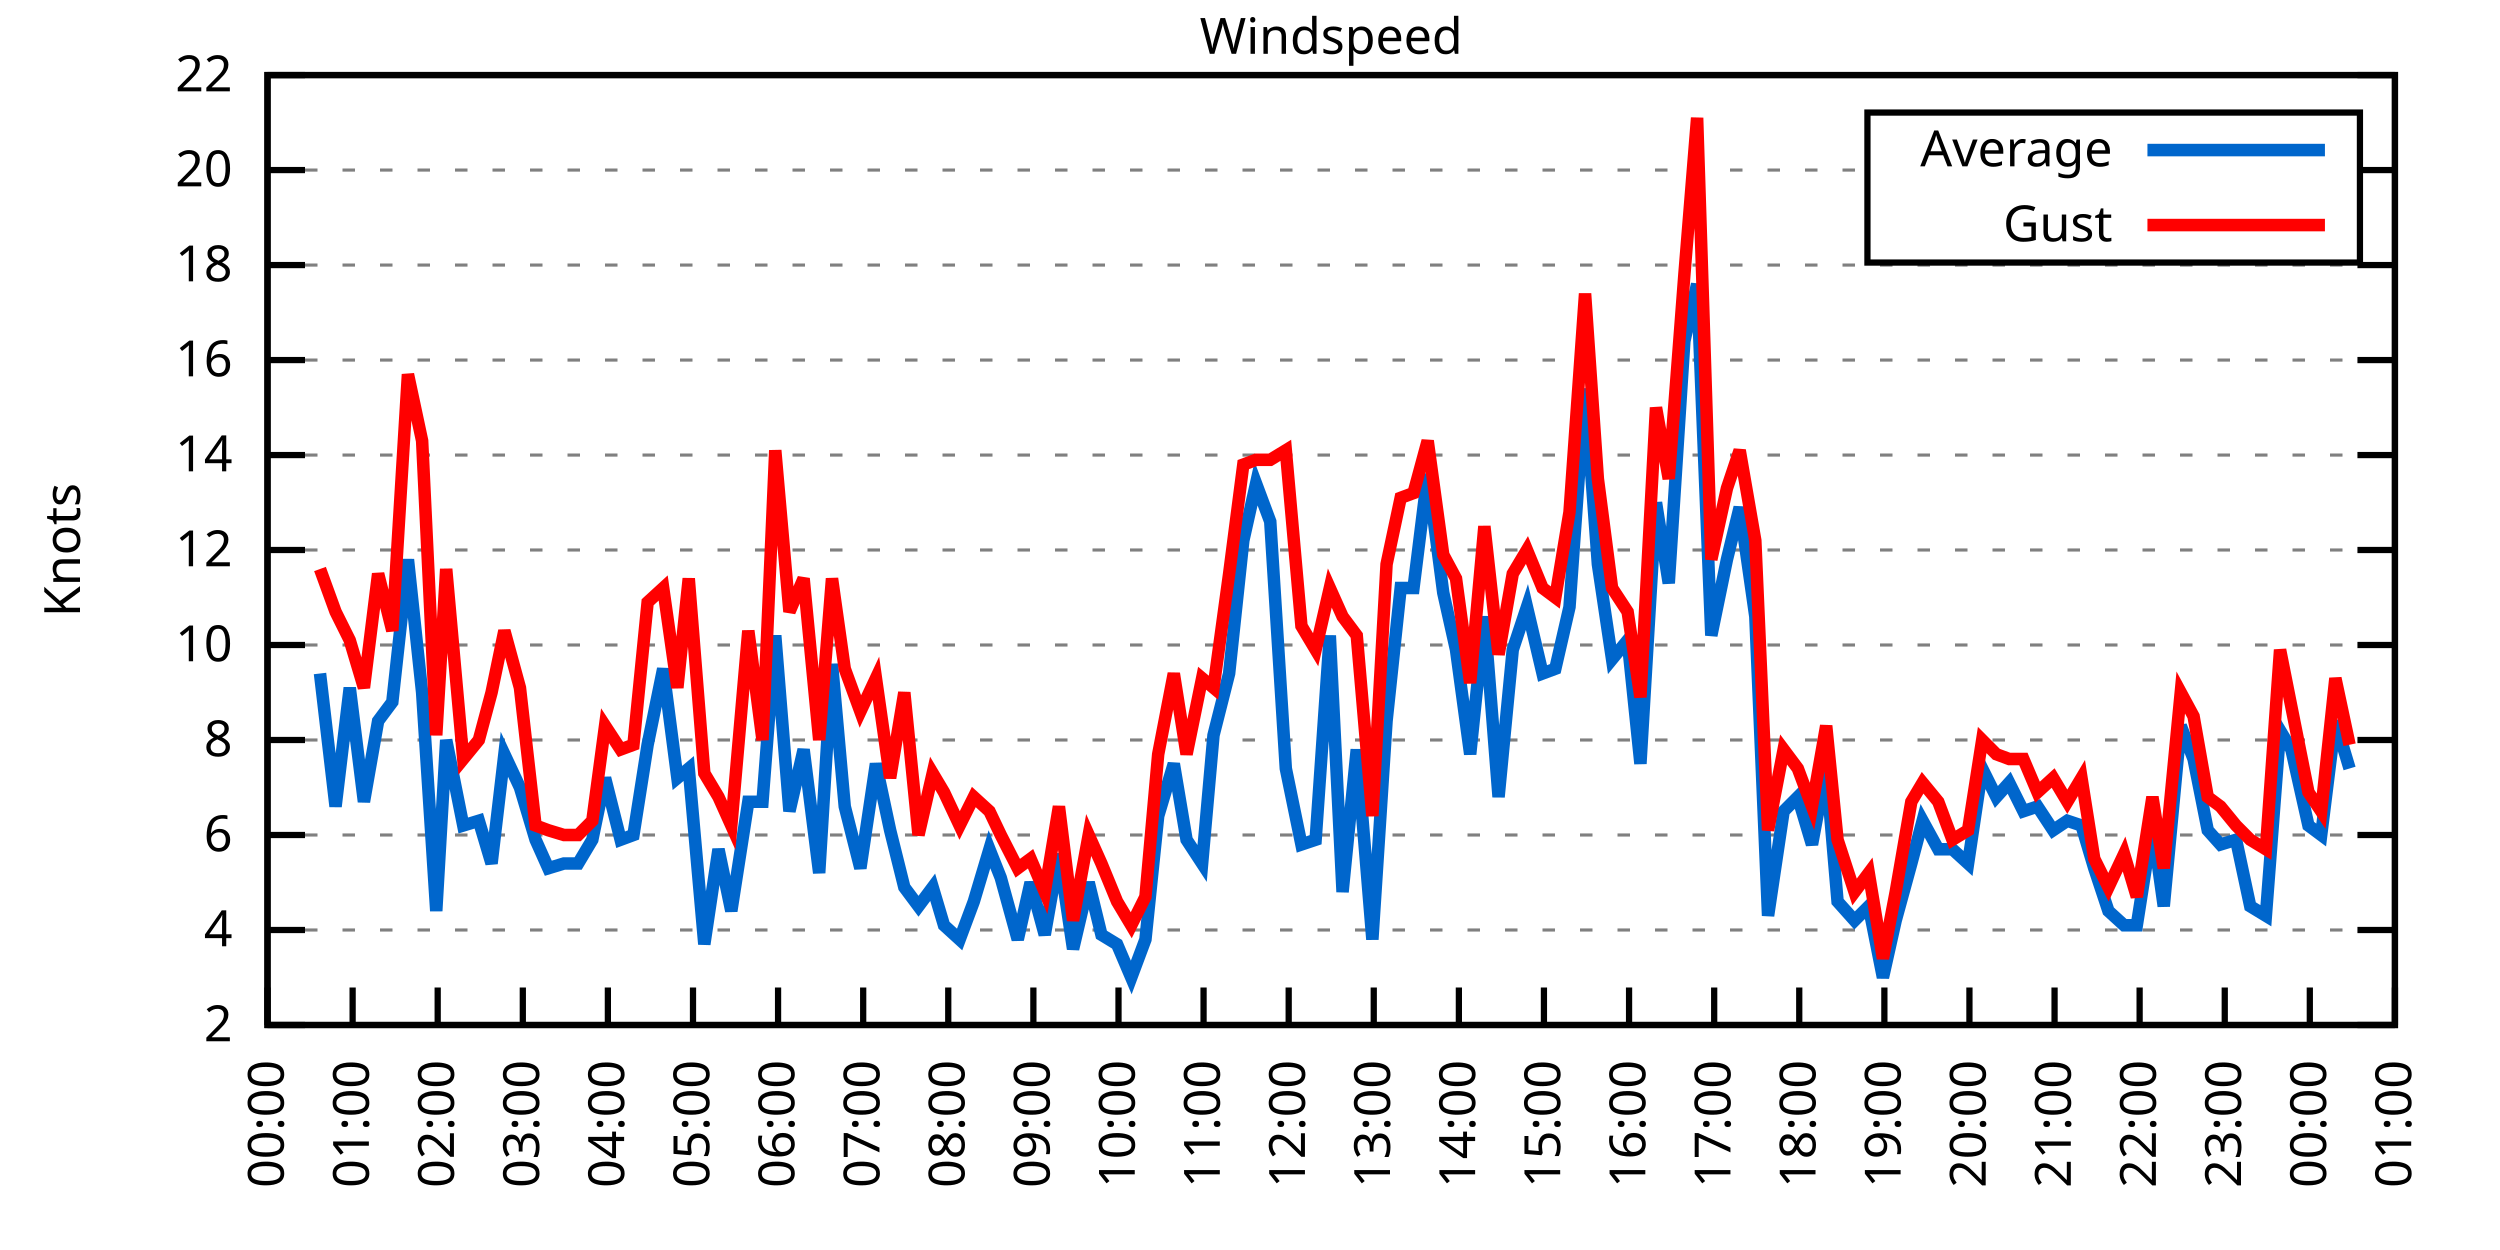
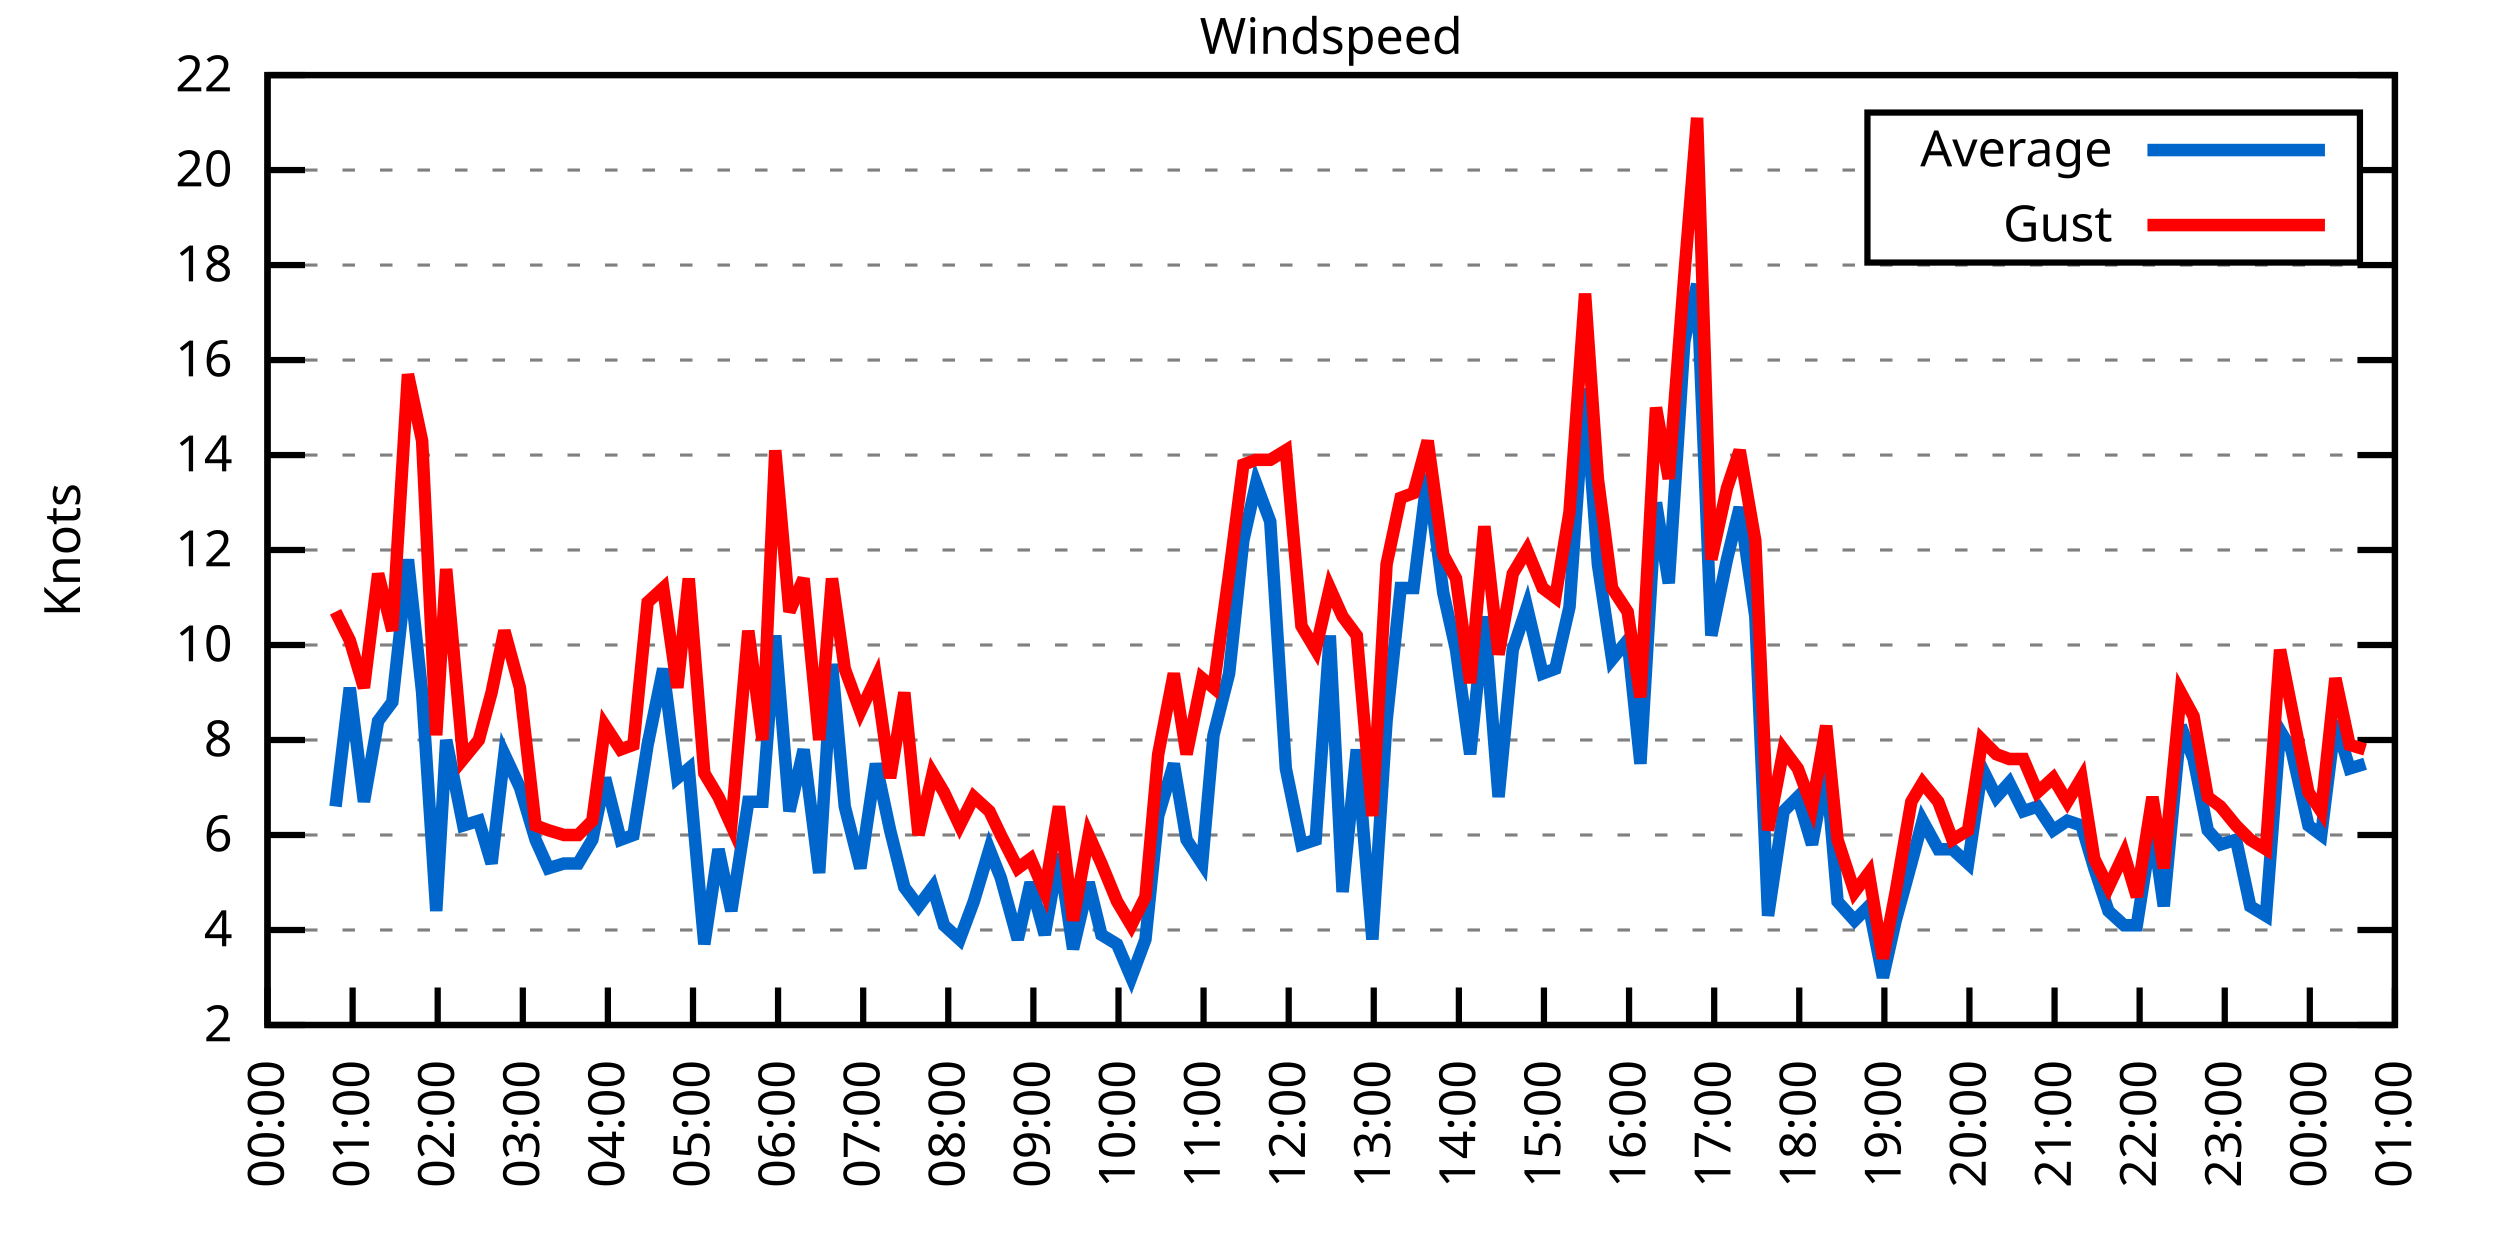
<svg xmlns="http://www.w3.org/2000/svg" xmlns:xlink="http://www.w3.org/1999/xlink" width="400" height="200" viewBox="0 0 400 200">
  <g id="gnuplot_canvas">
    <rect x="0" y="0" width="400" height="200" fill="none" />
    <defs>
      <circle id="gpDot" r="0.5" stroke-width="0.5" stroke="currentColor" />
      <path id="gpPt0" stroke-width="0.333" stroke="currentColor" d="M-1,0 h2 M0,-1 v2" />
      <path id="gpPt1" stroke-width="0.333" stroke="currentColor" d="M-1,-1 L1,1 M1,-1 L-1,1" />
      <path id="gpPt2" stroke-width="0.333" stroke="currentColor" d="M-1,0 L1,0 M0,-1 L0,1 M-1,-1 L1,1 M-1,1 L1,-1" />
      <rect id="gpPt3" stroke-width="0.333" stroke="currentColor" x="-1" y="-1" width="2" height="2" />
      <rect id="gpPt4" stroke-width="0.333" stroke="currentColor" fill="currentColor" x="-1" y="-1" width="2" height="2" />
      <circle id="gpPt5" stroke-width="0.333" stroke="currentColor" cx="0" cy="0" r="1" />
      <use xlink:href="#gpPt5" id="gpPt6" fill="currentColor" stroke="none" />
      <path id="gpPt7" stroke-width="0.333" stroke="currentColor" d="M0,-1.33 L-1.33,0.67 L1.33,0.67 z" />
      <use xlink:href="#gpPt7" id="gpPt8" fill="currentColor" stroke="none" />
      <use xlink:href="#gpPt7" id="gpPt9" stroke="currentColor" transform="rotate(180)" />
      <use xlink:href="#gpPt9" id="gpPt10" fill="currentColor" stroke="none" />
      <use xlink:href="#gpPt3" id="gpPt11" stroke="currentColor" transform="rotate(45)" />
      <use xlink:href="#gpPt11" id="gpPt12" fill="currentColor" stroke="none" />
      <path id="gpPt13" stroke-width="0.333" stroke="currentColor" d="M0,1.330 L1.265,0.411 L0.782,-1.067 L-0.782,-1.076 L-1.265,0.411 z" />
      <use xlink:href="#gpPt13" id="gpPt14" fill="currentColor" stroke="none" />
      <filter id="textbox" filterUnits="objectBoundingBox" x="0" y="0" height="1" width="1">
        <feFlood flood-color="white" flood-opacity="1" result="bgnd" />
        <feComposite in="SourceGraphic" in2="bgnd" operator="atop" />
      </filter>
      <filter id="greybox" filterUnits="objectBoundingBox" x="0" y="0" height="1" width="1">
        <feFlood flood-color="lightgrey" flood-opacity="1" result="grey" />
        <feComposite in="SourceGraphic" in2="grey" operator="atop" />
      </filter>
    </defs>
    <g fill="none" color="white" stroke="currentColor" stroke-width="1.00" stroke-linecap="butt" stroke-linejoin="miter">
</g>
    <g fill="none" color="black" stroke="currentColor" stroke-width="1.00" stroke-linecap="butt" stroke-linejoin="miter">
      <g stroke="none" shape-rendering="crispEdges">
        <polygon fill="rgb(255, 255, 255)" points="42.80,164.00 383.18,164.00 383.18,12.02 42.80,12.02 " />
      </g>
    </g>
    <g fill="none" color="black" stroke="currentColor" stroke-width="1.00" stroke-linecap="butt" stroke-linejoin="miter">
</g>
    <g fill="none" color="black" stroke="black" stroke-width="0.50" stroke-linecap="butt" stroke-linejoin="miter">
</g>
    <g fill="none" color="gray" stroke="currentColor" stroke-width="0.50" stroke-linecap="butt" stroke-linejoin="miter">
      <path stroke="gray" stroke-dasharray="2,4" class="gridline" d="M42.80,164.00 L383.19,164.00  " />
    </g>
    <g fill="none" color="gray" stroke="gray" stroke-width="1.00" stroke-linecap="butt" stroke-linejoin="miter">
</g>
    <g fill="none" color="black" stroke="currentColor" stroke-width="1.00" stroke-linecap="butt" stroke-linejoin="miter">
      <path stroke="black" d="M42.80,164.00 L48.80,164.00 M383.19,164.00 L377.19,164.00  " />
      <g transform="translate(37.20,166.60)" stroke="none" fill="black" font-family="Sans" font-size="8.00" text-anchor="end">
        <text>
          <tspan font-family="Sans"> 2</tspan>
        </text>
      </g>
    </g>
    <g fill="none" color="black" stroke="currentColor" stroke-width="1.00" stroke-linecap="butt" stroke-linejoin="miter">
</g>
    <g fill="none" color="black" stroke="black" stroke-width="0.50" stroke-linecap="butt" stroke-linejoin="miter">
</g>
    <g fill="none" color="gray" stroke="currentColor" stroke-width="0.50" stroke-linecap="butt" stroke-linejoin="miter">
      <path stroke="gray" stroke-dasharray="2,4" class="gridline" d="M42.80,148.80 L383.19,148.80  " />
    </g>
    <g fill="none" color="gray" stroke="gray" stroke-width="1.00" stroke-linecap="butt" stroke-linejoin="miter">
</g>
    <g fill="none" color="black" stroke="currentColor" stroke-width="1.00" stroke-linecap="butt" stroke-linejoin="miter">
      <path stroke="black" d="M42.80,148.80 L48.80,148.80 M383.19,148.80 L377.19,148.80  " />
      <g transform="translate(37.20,151.40)" stroke="none" fill="black" font-family="Sans" font-size="8.00" text-anchor="end">
        <text>
          <tspan font-family="Sans"> 4</tspan>
        </text>
      </g>
    </g>
    <g fill="none" color="black" stroke="currentColor" stroke-width="1.00" stroke-linecap="butt" stroke-linejoin="miter">
</g>
    <g fill="none" color="black" stroke="black" stroke-width="0.50" stroke-linecap="butt" stroke-linejoin="miter">
</g>
    <g fill="none" color="gray" stroke="currentColor" stroke-width="0.50" stroke-linecap="butt" stroke-linejoin="miter">
      <path stroke="gray" stroke-dasharray="2,4" class="gridline" d="M42.80,133.60 L383.19,133.60  " />
    </g>
    <g fill="none" color="gray" stroke="gray" stroke-width="1.00" stroke-linecap="butt" stroke-linejoin="miter">
</g>
    <g fill="none" color="black" stroke="currentColor" stroke-width="1.00" stroke-linecap="butt" stroke-linejoin="miter">
      <path stroke="black" d="M42.80,133.60 L48.80,133.60 M383.19,133.60 L377.19,133.60  " />
      <g transform="translate(37.20,136.20)" stroke="none" fill="black" font-family="Sans" font-size="8.00" text-anchor="end">
        <text>
          <tspan font-family="Sans"> 6</tspan>
        </text>
      </g>
    </g>
    <g fill="none" color="black" stroke="currentColor" stroke-width="1.00" stroke-linecap="butt" stroke-linejoin="miter">
</g>
    <g fill="none" color="black" stroke="black" stroke-width="0.50" stroke-linecap="butt" stroke-linejoin="miter">
</g>
    <g fill="none" color="gray" stroke="currentColor" stroke-width="0.50" stroke-linecap="butt" stroke-linejoin="miter">
      <path stroke="gray" stroke-dasharray="2,4" class="gridline" d="M42.80,118.40 L383.19,118.40  " />
    </g>
    <g fill="none" color="gray" stroke="gray" stroke-width="1.00" stroke-linecap="butt" stroke-linejoin="miter">
</g>
    <g fill="none" color="black" stroke="currentColor" stroke-width="1.00" stroke-linecap="butt" stroke-linejoin="miter">
      <path stroke="black" d="M42.80,118.40 L48.80,118.40 M383.19,118.40 L377.19,118.40  " />
      <g transform="translate(37.20,121.00)" stroke="none" fill="black" font-family="Sans" font-size="8.00" text-anchor="end">
        <text>
          <tspan font-family="Sans"> 8</tspan>
        </text>
      </g>
    </g>
    <g fill="none" color="black" stroke="currentColor" stroke-width="1.00" stroke-linecap="butt" stroke-linejoin="miter">
</g>
    <g fill="none" color="black" stroke="black" stroke-width="0.50" stroke-linecap="butt" stroke-linejoin="miter">
</g>
    <g fill="none" color="gray" stroke="currentColor" stroke-width="0.50" stroke-linecap="butt" stroke-linejoin="miter">
      <path stroke="gray" stroke-dasharray="2,4" class="gridline" d="M42.80,103.20 L383.19,103.20  " />
    </g>
    <g fill="none" color="gray" stroke="gray" stroke-width="1.00" stroke-linecap="butt" stroke-linejoin="miter">
</g>
    <g fill="none" color="black" stroke="currentColor" stroke-width="1.00" stroke-linecap="butt" stroke-linejoin="miter">
      <path stroke="black" d="M42.80,103.20 L48.80,103.20 M383.19,103.20 L377.19,103.20  " />
      <g transform="translate(37.20,105.80)" stroke="none" fill="black" font-family="Sans" font-size="8.00" text-anchor="end">
        <text>
          <tspan font-family="Sans"> 10</tspan>
        </text>
      </g>
    </g>
    <g fill="none" color="black" stroke="currentColor" stroke-width="1.00" stroke-linecap="butt" stroke-linejoin="miter">
</g>
    <g fill="none" color="black" stroke="black" stroke-width="0.50" stroke-linecap="butt" stroke-linejoin="miter">
</g>
    <g fill="none" color="gray" stroke="currentColor" stroke-width="0.50" stroke-linecap="butt" stroke-linejoin="miter">
      <path stroke="gray" stroke-dasharray="2,4" class="gridline" d="M42.80,88.00 L383.19,88.00  " />
    </g>
    <g fill="none" color="gray" stroke="gray" stroke-width="1.00" stroke-linecap="butt" stroke-linejoin="miter">
</g>
    <g fill="none" color="black" stroke="currentColor" stroke-width="1.00" stroke-linecap="butt" stroke-linejoin="miter">
      <path stroke="black" d="M42.80,88.00 L48.80,88.00 M383.19,88.00 L377.19,88.00  " />
      <g transform="translate(37.20,90.60)" stroke="none" fill="black" font-family="Sans" font-size="8.00" text-anchor="end">
        <text>
          <tspan font-family="Sans"> 12</tspan>
        </text>
      </g>
    </g>
    <g fill="none" color="black" stroke="currentColor" stroke-width="1.00" stroke-linecap="butt" stroke-linejoin="miter">
</g>
    <g fill="none" color="black" stroke="black" stroke-width="0.50" stroke-linecap="butt" stroke-linejoin="miter">
</g>
    <g fill="none" color="gray" stroke="currentColor" stroke-width="0.50" stroke-linecap="butt" stroke-linejoin="miter">
      <path stroke="gray" stroke-dasharray="2,4" class="gridline" d="M42.80,72.81 L383.19,72.81  " />
    </g>
    <g fill="none" color="gray" stroke="gray" stroke-width="1.00" stroke-linecap="butt" stroke-linejoin="miter">
</g>
    <g fill="none" color="black" stroke="currentColor" stroke-width="1.00" stroke-linecap="butt" stroke-linejoin="miter">
      <path stroke="black" d="M42.80,72.81 L48.80,72.81 M383.19,72.81 L377.19,72.81  " />
      <g transform="translate(37.20,75.41)" stroke="none" fill="black" font-family="Sans" font-size="8.00" text-anchor="end">
        <text>
          <tspan font-family="Sans"> 14</tspan>
        </text>
      </g>
    </g>
    <g fill="none" color="black" stroke="currentColor" stroke-width="1.00" stroke-linecap="butt" stroke-linejoin="miter">
</g>
    <g fill="none" color="black" stroke="black" stroke-width="0.50" stroke-linecap="butt" stroke-linejoin="miter">
</g>
    <g fill="none" color="gray" stroke="currentColor" stroke-width="0.50" stroke-linecap="butt" stroke-linejoin="miter">
      <path stroke="gray" stroke-dasharray="2,4" class="gridline" d="M42.80,57.61 L383.19,57.61  " />
    </g>
    <g fill="none" color="gray" stroke="gray" stroke-width="1.00" stroke-linecap="butt" stroke-linejoin="miter">
</g>
    <g fill="none" color="black" stroke="currentColor" stroke-width="1.00" stroke-linecap="butt" stroke-linejoin="miter">
      <path stroke="black" d="M42.80,57.61 L48.80,57.61 M383.19,57.61 L377.19,57.61  " />
      <g transform="translate(37.20,60.21)" stroke="none" fill="black" font-family="Sans" font-size="8.00" text-anchor="end">
        <text>
          <tspan font-family="Sans"> 16</tspan>
        </text>
      </g>
    </g>
    <g fill="none" color="black" stroke="currentColor" stroke-width="1.00" stroke-linecap="butt" stroke-linejoin="miter">
</g>
    <g fill="none" color="black" stroke="black" stroke-width="0.50" stroke-linecap="butt" stroke-linejoin="miter">
</g>
    <g fill="none" color="gray" stroke="currentColor" stroke-width="0.50" stroke-linecap="butt" stroke-linejoin="miter">
      <path stroke="gray" stroke-dasharray="2,4" class="gridline" d="M42.80,42.41 L383.19,42.41  " />
    </g>
    <g fill="none" color="gray" stroke="gray" stroke-width="1.00" stroke-linecap="butt" stroke-linejoin="miter">
</g>
    <g fill="none" color="black" stroke="currentColor" stroke-width="1.00" stroke-linecap="butt" stroke-linejoin="miter">
      <path stroke="black" d="M42.80,42.41 L48.80,42.41 M383.19,42.41 L377.19,42.41  " />
      <g transform="translate(37.20,45.01)" stroke="none" fill="black" font-family="Sans" font-size="8.00" text-anchor="end">
        <text>
          <tspan font-family="Sans"> 18</tspan>
        </text>
      </g>
    </g>
    <g fill="none" color="black" stroke="currentColor" stroke-width="1.00" stroke-linecap="butt" stroke-linejoin="miter">
</g>
    <g fill="none" color="black" stroke="black" stroke-width="0.50" stroke-linecap="butt" stroke-linejoin="miter">
</g>
    <g fill="none" color="gray" stroke="currentColor" stroke-width="0.50" stroke-linecap="butt" stroke-linejoin="miter">
      <path stroke="gray" stroke-dasharray="2,4" class="gridline" d="M42.80,27.21 L298.79,27.21 M377.59,27.21 L383.19,27.21  " />
    </g>
    <g fill="none" color="gray" stroke="gray" stroke-width="1.00" stroke-linecap="butt" stroke-linejoin="miter">
</g>
    <g fill="none" color="black" stroke="currentColor" stroke-width="1.00" stroke-linecap="butt" stroke-linejoin="miter">
      <path stroke="black" d="M42.80,27.21 L48.80,27.21 M383.19,27.21 L377.19,27.21  " />
      <g transform="translate(37.20,29.81)" stroke="none" fill="black" font-family="Sans" font-size="8.00" text-anchor="end">
        <text>
          <tspan font-family="Sans"> 20</tspan>
        </text>
      </g>
    </g>
    <g fill="none" color="black" stroke="currentColor" stroke-width="1.00" stroke-linecap="butt" stroke-linejoin="miter">
</g>
    <g fill="none" color="black" stroke="black" stroke-width="0.50" stroke-linecap="butt" stroke-linejoin="miter">
</g>
    <g fill="none" color="gray" stroke="currentColor" stroke-width="0.50" stroke-linecap="butt" stroke-linejoin="miter">
      <path stroke="gray" stroke-dasharray="2,4" class="gridline" d="M42.80,12.01 L383.19,12.01  " />
    </g>
    <g fill="none" color="gray" stroke="gray" stroke-width="1.00" stroke-linecap="butt" stroke-linejoin="miter">
</g>
    <g fill="none" color="black" stroke="currentColor" stroke-width="1.00" stroke-linecap="butt" stroke-linejoin="miter">
      <path stroke="black" d="M42.80,12.01 L48.80,12.01 M383.19,12.01 L377.19,12.01  " />
      <g transform="translate(37.20,14.61)" stroke="none" fill="black" font-family="Sans" font-size="8.00" text-anchor="end">
        <text>
          <tspan font-family="Sans"> 22</tspan>
        </text>
      </g>
    </g>
    <g fill="none" color="black" stroke="currentColor" stroke-width="1.00" stroke-linecap="butt" stroke-linejoin="miter">
      <path stroke="black" d="M42.80,164.00 L42.80,158.00  " />
      <g transform="translate(45.40,169.60) rotate(270.00)" stroke="none" fill="black" font-family="Sans" font-size="8.00" text-anchor="end">
        <text>
          <tspan font-family="Sans">00:00</tspan>
        </text>
      </g>
    </g>
    <g fill="none" color="black" stroke="currentColor" stroke-width="1.00" stroke-linecap="butt" stroke-linejoin="miter">
      <path stroke="black" d="M56.42,164.00 L56.42,158.00  " />
      <g transform="translate(59.02,169.60) rotate(270.00)" stroke="none" fill="black" font-family="Sans" font-size="8.00" text-anchor="end">
        <text>
          <tspan font-family="Sans">01:00</tspan>
        </text>
      </g>
    </g>
    <g fill="none" color="black" stroke="currentColor" stroke-width="1.00" stroke-linecap="butt" stroke-linejoin="miter">
      <path stroke="black" d="M70.03,164.00 L70.03,158.00  " />
      <g transform="translate(72.63,169.60) rotate(270.00)" stroke="none" fill="black" font-family="Sans" font-size="8.00" text-anchor="end">
        <text>
          <tspan font-family="Sans">02:00</tspan>
        </text>
      </g>
    </g>
    <g fill="none" color="black" stroke="currentColor" stroke-width="1.00" stroke-linecap="butt" stroke-linejoin="miter">
      <path stroke="black" d="M83.65,164.00 L83.65,158.00  " />
      <g transform="translate(86.25,169.60) rotate(270.00)" stroke="none" fill="black" font-family="Sans" font-size="8.00" text-anchor="end">
        <text>
          <tspan font-family="Sans">03:00</tspan>
        </text>
      </g>
    </g>
    <g fill="none" color="black" stroke="currentColor" stroke-width="1.00" stroke-linecap="butt" stroke-linejoin="miter">
      <path stroke="black" d="M97.26,164.00 L97.26,158.00  " />
      <g transform="translate(99.86,169.60) rotate(270.00)" stroke="none" fill="black" font-family="Sans" font-size="8.00" text-anchor="end">
        <text>
          <tspan font-family="Sans">04:00</tspan>
        </text>
      </g>
    </g>
    <g fill="none" color="black" stroke="currentColor" stroke-width="1.00" stroke-linecap="butt" stroke-linejoin="miter">
      <path stroke="black" d="M110.88,164.00 L110.88,158.00  " />
      <g transform="translate(113.48,169.60) rotate(270.00)" stroke="none" fill="black" font-family="Sans" font-size="8.00" text-anchor="end">
        <text>
          <tspan font-family="Sans">05:00</tspan>
        </text>
      </g>
    </g>
    <g fill="none" color="black" stroke="currentColor" stroke-width="1.00" stroke-linecap="butt" stroke-linejoin="miter">
      <path stroke="black" d="M124.49,164.00 L124.49,158.00  " />
      <g transform="translate(127.09,169.60) rotate(270.00)" stroke="none" fill="black" font-family="Sans" font-size="8.00" text-anchor="end">
        <text>
          <tspan font-family="Sans">06:00</tspan>
        </text>
      </g>
    </g>
    <g fill="none" color="black" stroke="currentColor" stroke-width="1.00" stroke-linecap="butt" stroke-linejoin="miter">
      <path stroke="black" d="M138.11,164.00 L138.11,158.00  " />
      <g transform="translate(140.71,169.60) rotate(270.00)" stroke="none" fill="black" font-family="Sans" font-size="8.00" text-anchor="end">
        <text>
          <tspan font-family="Sans">07:00</tspan>
        </text>
      </g>
    </g>
    <g fill="none" color="black" stroke="currentColor" stroke-width="1.00" stroke-linecap="butt" stroke-linejoin="miter">
      <path stroke="black" d="M151.72,164.00 L151.72,158.00  " />
      <g transform="translate(154.32,169.60) rotate(270.00)" stroke="none" fill="black" font-family="Sans" font-size="8.00" text-anchor="end">
        <text>
          <tspan font-family="Sans">08:00</tspan>
        </text>
      </g>
    </g>
    <g fill="none" color="black" stroke="currentColor" stroke-width="1.00" stroke-linecap="butt" stroke-linejoin="miter">
      <path stroke="black" d="M165.34,164.00 L165.34,158.00  " />
      <g transform="translate(167.94,169.60) rotate(270.00)" stroke="none" fill="black" font-family="Sans" font-size="8.00" text-anchor="end">
        <text>
          <tspan font-family="Sans">09:00</tspan>
        </text>
      </g>
    </g>
    <g fill="none" color="black" stroke="currentColor" stroke-width="1.00" stroke-linecap="butt" stroke-linejoin="miter">
      <path stroke="black" d="M178.96,164.00 L178.96,158.00  " />
      <g transform="translate(181.56,169.60) rotate(270.00)" stroke="none" fill="black" font-family="Sans" font-size="8.00" text-anchor="end">
        <text>
          <tspan font-family="Sans">10:00</tspan>
        </text>
      </g>
    </g>
    <g fill="none" color="black" stroke="currentColor" stroke-width="1.00" stroke-linecap="butt" stroke-linejoin="miter">
      <path stroke="black" d="M192.57,164.00 L192.57,158.00  " />
      <g transform="translate(195.17,169.60) rotate(270.00)" stroke="none" fill="black" font-family="Sans" font-size="8.00" text-anchor="end">
        <text>
          <tspan font-family="Sans">11:00</tspan>
        </text>
      </g>
    </g>
    <g fill="none" color="black" stroke="currentColor" stroke-width="1.00" stroke-linecap="butt" stroke-linejoin="miter">
      <path stroke="black" d="M206.19,164.00 L206.19,158.00  " />
      <g transform="translate(208.79,169.60) rotate(270.00)" stroke="none" fill="black" font-family="Sans" font-size="8.00" text-anchor="end">
        <text>
          <tspan font-family="Sans">12:00</tspan>
        </text>
      </g>
    </g>
    <g fill="none" color="black" stroke="currentColor" stroke-width="1.00" stroke-linecap="butt" stroke-linejoin="miter">
      <path stroke="black" d="M219.80,164.00 L219.80,158.00  " />
      <g transform="translate(222.40,169.60) rotate(270.00)" stroke="none" fill="black" font-family="Sans" font-size="8.00" text-anchor="end">
        <text>
          <tspan font-family="Sans">13:00</tspan>
        </text>
      </g>
    </g>
    <g fill="none" color="black" stroke="currentColor" stroke-width="1.00" stroke-linecap="butt" stroke-linejoin="miter">
      <path stroke="black" d="M233.42,164.00 L233.42,158.00  " />
      <g transform="translate(236.02,169.60) rotate(270.00)" stroke="none" fill="black" font-family="Sans" font-size="8.00" text-anchor="end">
        <text>
          <tspan font-family="Sans">14:00</tspan>
        </text>
      </g>
    </g>
    <g fill="none" color="black" stroke="currentColor" stroke-width="1.00" stroke-linecap="butt" stroke-linejoin="miter">
      <path stroke="black" d="M247.03,164.00 L247.03,158.00  " />
      <g transform="translate(249.63,169.60) rotate(270.00)" stroke="none" fill="black" font-family="Sans" font-size="8.00" text-anchor="end">
        <text>
          <tspan font-family="Sans">15:00</tspan>
        </text>
      </g>
    </g>
    <g fill="none" color="black" stroke="currentColor" stroke-width="1.00" stroke-linecap="butt" stroke-linejoin="miter">
      <path stroke="black" d="M260.65,164.00 L260.65,158.00  " />
      <g transform="translate(263.25,169.60) rotate(270.00)" stroke="none" fill="black" font-family="Sans" font-size="8.00" text-anchor="end">
        <text>
          <tspan font-family="Sans">16:00</tspan>
        </text>
      </g>
    </g>
    <g fill="none" color="black" stroke="currentColor" stroke-width="1.00" stroke-linecap="butt" stroke-linejoin="miter">
      <path stroke="black" d="M274.27,164.00 L274.27,158.00  " />
      <g transform="translate(276.87,169.60) rotate(270.00)" stroke="none" fill="black" font-family="Sans" font-size="8.00" text-anchor="end">
        <text>
          <tspan font-family="Sans">17:00</tspan>
        </text>
      </g>
    </g>
    <g fill="none" color="black" stroke="currentColor" stroke-width="1.00" stroke-linecap="butt" stroke-linejoin="miter">
      <path stroke="black" d="M287.88,164.00 L287.88,158.00  " />
      <g transform="translate(290.48,169.60) rotate(270.00)" stroke="none" fill="black" font-family="Sans" font-size="8.00" text-anchor="end">
        <text>
          <tspan font-family="Sans">18:00</tspan>
        </text>
      </g>
    </g>
    <g fill="none" color="black" stroke="currentColor" stroke-width="1.00" stroke-linecap="butt" stroke-linejoin="miter">
      <path stroke="black" d="M301.50,164.00 L301.50,158.00  " />
      <g transform="translate(304.10,169.60) rotate(270.00)" stroke="none" fill="black" font-family="Sans" font-size="8.00" text-anchor="end">
        <text>
          <tspan font-family="Sans">19:00</tspan>
        </text>
      </g>
    </g>
    <g fill="none" color="black" stroke="currentColor" stroke-width="1.00" stroke-linecap="butt" stroke-linejoin="miter">
      <path stroke="black" d="M315.11,164.00 L315.11,158.00  " />
      <g transform="translate(317.71,169.60) rotate(270.00)" stroke="none" fill="black" font-family="Sans" font-size="8.00" text-anchor="end">
        <text>
          <tspan font-family="Sans">20:00</tspan>
        </text>
      </g>
    </g>
    <g fill="none" color="black" stroke="currentColor" stroke-width="1.00" stroke-linecap="butt" stroke-linejoin="miter">
      <path stroke="black" d="M328.73,164.00 L328.73,158.00  " />
      <g transform="translate(331.33,169.60) rotate(270.00)" stroke="none" fill="black" font-family="Sans" font-size="8.00" text-anchor="end">
        <text>
          <tspan font-family="Sans">21:00</tspan>
        </text>
      </g>
    </g>
    <g fill="none" color="black" stroke="currentColor" stroke-width="1.00" stroke-linecap="butt" stroke-linejoin="miter">
      <path stroke="black" d="M342.34,164.00 L342.34,158.00  " />
      <g transform="translate(344.94,169.60) rotate(270.00)" stroke="none" fill="black" font-family="Sans" font-size="8.00" text-anchor="end">
        <text>
          <tspan font-family="Sans">22:00</tspan>
        </text>
      </g>
    </g>
    <g fill="none" color="black" stroke="currentColor" stroke-width="1.00" stroke-linecap="butt" stroke-linejoin="miter">
      <path stroke="black" d="M355.96,164.00 L355.96,158.00  " />
      <g transform="translate(358.56,169.60) rotate(270.00)" stroke="none" fill="black" font-family="Sans" font-size="8.00" text-anchor="end">
        <text>
          <tspan font-family="Sans">23:00</tspan>
        </text>
      </g>
    </g>
    <g fill="none" color="black" stroke="currentColor" stroke-width="1.00" stroke-linecap="butt" stroke-linejoin="miter">
      <path stroke="black" d="M369.57,164.00 L369.57,158.00  " />
      <g transform="translate(372.17,169.60) rotate(270.00)" stroke="none" fill="black" font-family="Sans" font-size="8.00" text-anchor="end">
        <text>
          <tspan font-family="Sans">00:00</tspan>
        </text>
      </g>
    </g>
    <g fill="none" color="black" stroke="currentColor" stroke-width="1.00" stroke-linecap="butt" stroke-linejoin="miter">
      <path stroke="black" d="M383.19,164.00 L383.19,158.00  " />
      <g transform="translate(385.79,169.60) rotate(270.00)" stroke="none" fill="black" font-family="Sans" font-size="8.00" text-anchor="end">
        <text>
          <tspan font-family="Sans">01:00</tspan>
        </text>
      </g>
    </g>
    <g fill="none" color="black" stroke="currentColor" stroke-width="1.00" stroke-linecap="butt" stroke-linejoin="miter">
</g>
    <g fill="none" color="black" stroke="currentColor" stroke-width="1.00" stroke-linecap="butt" stroke-linejoin="miter">
      <path stroke="black" d="M42.80,12.01 L42.80,164.00 L383.19,164.00 L383.19,12.01 L42.80,12.01 Z  " />
    </g>
    <g fill="none" color="black" stroke="currentColor" stroke-width="1.00" stroke-linecap="butt" stroke-linejoin="miter">
</g>
    <g fill="none" color="black" stroke="currentColor" stroke-width="1.00" stroke-linecap="butt" stroke-linejoin="miter">
      <path stroke="black" d="M298.79,42.01 L298.79,18.01 L377.59,18.01 L377.59,42.01 L298.79,42.01 Z  " />
    </g>
    <g id="Windspeed_plot_1">
      <g fill="none" color="white" stroke="black" stroke-width="2.00" stroke-linecap="butt" stroke-linejoin="miter">
</g>
      <g fill="none" color="black" stroke="currentColor" stroke-width="2.00" stroke-linecap="butt" stroke-linejoin="miter">
        <g transform="translate(337.99,26.61)" stroke="none" fill="black" font-family="Sans" font-size="8.00" text-anchor="end">
          <text>
            <tspan font-family="Sans">Average</tspan>
          </text>
        </g>
      </g>
      <g fill="none" color="black" stroke="currentColor" stroke-width="2.00" stroke-linecap="butt" stroke-linejoin="miter">
-         <path stroke="rgb(  0, 102, 204)" d="M343.59,24.01 L371.99,24.01 M51.20,107.76 L53.69,129.04 L55.96,110.04 L58.23,128.28 L60.50,115.36 L62.77,112.32   L65.27,89.52 L67.54,110.80 L69.80,145.76 L71.39,118.40 L74.12,132.08 L76.61,131.32 L78.65,138.16 L80.70,120.68   L83.19,126.00 L85.69,134.36 L87.73,138.92 L90.23,138.16 L92.50,138.16 L94.77,134.36 L96.81,124.48 L99.30,134.36   L101.35,133.60 L103.62,119.16 L106.11,107.00 L108.38,124.48 L110.20,122.96 L112.69,151.08 L114.96,135.88 L117.01,145.76   L119.73,128.28 L122.00,128.28 L124.04,101.68 L126.31,129.80 L128.58,119.92 L131.07,139.68 L133.12,106.24 L135.16,129.04   L137.66,138.92 L140.15,122.20 L142.42,132.84 L144.69,141.96 L146.96,145.00 L149.23,141.96 L151.04,148.04 L153.54,150.32   L155.81,144.24 L158.31,135.88 L160.12,140.44 L162.84,150.32 L164.89,141.20 L167.16,149.56 L169.43,136.64 L171.69,151.84   L174.19,141.20 L176.23,149.56 L178.73,151.08 L181.00,156.40 L183.27,150.32 L185.31,130.56 L187.81,122.20 L189.85,134.36   L192.34,138.16 L194.16,117.64 L196.66,107.76 L198.93,86.49 L200.97,77.37 L203.24,83.45 L205.73,122.96 L208.23,135.12   L210.50,134.36 L212.77,101.68 L214.81,142.72 L217.08,119.92 L219.58,150.32 L221.85,115.36 L224.11,94.08 L226.16,94.08   L228.43,75.85 L230.92,94.84 L232.96,103.96 L235.23,120.68 L237.50,98.64 L239.77,127.52 L242.04,103.96 L244.31,97.12   L246.81,107.76 L248.85,107.00 L251.12,97.12 L253.61,62.17 L255.66,90.28 L257.93,105.48 L260.42,102.44 L262.47,122.20   L264.96,80.41 L267.00,93.32 L269.50,54.57 L271.54,45.45 L273.81,101.68 L276.31,89.52 L278.35,81.17 L280.85,98.64   L282.89,146.52 L285.38,129.80 L287.65,127.52 L289.92,135.12 L292.19,122.96 L294.01,144.24 L296.73,147.28 L299.00,145.00   L301.27,156.40 L303.31,147.28 L305.81,138.16 L307.62,131.32 L310.12,135.88 L312.39,135.88 L314.89,138.16 L317.15,122.96   L319.42,127.52 L321.47,125.24 L323.74,129.80 L326.00,129.04 L328.50,132.84 L330.77,131.32 L333.04,132.08 L335.08,138.92   L337.35,145.76 L339.85,148.04 L341.89,148.04 L344.39,132.08 L346.20,145.00 L348.92,116.12 L350.97,121.44 L353.24,132.84   L355.28,135.12 L357.77,134.36 L360.04,145.00 L362.54,146.52 L364.81,116.88 L366.62,119.92 L369.35,132.08 L371.39,133.60   L373.66,115.36 L375.93,122.96  " />
+         <path stroke="rgb(  0, 102, 204)" d="M343.59,24.01 L371.99,24.01 M53.69,129.04 L55.96,110.04 L58.23,128.28 L60.50,115.36 L62.77,112.32 L65.27,89.52   L67.54,110.80 L69.80,145.76 L71.39,118.40 L74.12,132.08 L76.61,131.32 L78.65,138.16 L80.70,120.68 L83.19,126.00   L85.69,134.36 L87.73,138.92 L90.23,138.16 L92.50,138.16 L94.77,134.36 L96.81,124.48 L99.30,134.36 L101.35,133.60   L103.62,119.16 L106.11,107.00 L108.38,124.48 L110.20,122.96 L112.69,151.08 L114.96,135.88 L117.01,145.76 L119.73,128.28   L122.00,128.28 L124.04,101.68 L126.31,129.80 L128.58,119.92 L131.07,139.68 L133.12,106.24 L135.16,129.04 L137.66,138.92   L140.15,122.20 L142.42,132.84 L144.69,141.96 L146.96,145.00 L149.23,141.96 L151.04,148.04 L153.54,150.32 L155.81,144.24   L158.31,135.88 L160.12,140.44 L162.84,150.32 L164.89,141.20 L167.16,149.56 L169.43,136.64 L171.69,151.84 L174.19,141.20   L176.23,149.56 L178.73,151.08 L181.00,156.40 L183.27,150.32 L185.31,130.56 L187.81,122.20 L189.85,134.36 L192.34,138.16   L194.16,117.64 L196.66,107.76 L198.93,86.49 L200.97,77.37 L203.24,83.45 L205.73,122.96 L208.23,135.12 L210.50,134.36   L212.77,101.68 L214.81,142.72 L217.08,119.92 L219.58,150.32 L221.85,115.36 L224.11,94.08 L226.16,94.08 L228.43,75.85   L230.92,94.84 L232.96,103.96 L235.23,120.68 L237.50,98.64 L239.77,127.52 L242.04,103.96 L244.31,97.12 L246.81,107.76   L248.85,107.00 L251.12,97.12 L253.61,62.17 L255.66,90.28 L257.93,105.48 L260.42,102.44 L262.47,122.20 L264.96,80.41   L267.00,93.32 L269.50,54.57 L271.54,45.45 L273.81,101.68 L276.31,89.52 L278.35,81.17 L280.85,98.64 L282.89,146.52   L285.38,129.80 L287.65,127.52 L289.92,135.12 L292.19,122.96 L294.01,144.24 L296.73,147.28 L299.00,145.00 L301.27,156.40   L303.31,147.28 L305.81,138.16 L307.62,131.32 L310.12,135.88 L312.39,135.88 L314.89,138.16 L317.15,122.96 L319.42,127.52   L321.47,125.24 L323.74,129.80 L326.00,129.04 L328.50,132.84 L330.77,131.32 L333.04,132.08 L335.08,138.92 L337.35,145.76   L339.85,148.04 L341.89,148.04 L344.39,132.08 L346.20,145.00 L348.92,116.12 L350.97,121.44 L353.24,132.84 L355.28,135.12   L357.77,134.36 L360.04,145.00 L362.54,146.52 L364.81,116.88 L366.62,119.92 L369.35,132.08 L371.39,133.60 L373.66,115.36   L375.93,122.96 L378.42,122.20  " />
      </g>
    </g>
    <g id="Windspeed_plot_2">
      <g fill="none" color="black" stroke="currentColor" stroke-width="2.00" stroke-linecap="butt" stroke-linejoin="miter">
        <g transform="translate(337.99,38.61)" stroke="none" fill="black" font-family="Sans" font-size="8.00" text-anchor="end">
          <text>
            <tspan font-family="Sans">Gust</tspan>
          </text>
        </g>
      </g>
      <g fill="none" color="black" stroke="currentColor" stroke-width="2.00" stroke-linecap="butt" stroke-linejoin="miter">
-         <path stroke="rgb(255,   0,   0)" d="M343.59,36.01 L371.99,36.01 M51.20,91.04 L53.69,97.88 L55.96,102.44 L58.23,110.04 L60.50,91.80 L62.77,100.92   L65.27,59.89 L67.54,70.53 L69.80,117.64 L71.39,91.04 L74.12,121.44 L76.61,118.40 L78.65,110.80 L80.70,100.92   L83.19,110.04 L85.69,132.08 L87.73,132.84 L90.23,133.60 L92.50,133.60 L94.77,131.32 L96.81,116.12 L99.30,119.92   L101.35,119.16 L103.62,96.36 L106.11,94.08 L108.38,110.04 L110.20,92.56 L112.69,123.72 L114.96,127.52 L117.01,132.08   L119.73,100.92 L122.00,118.40 L124.04,72.05 L126.31,97.88 L128.58,92.56 L131.07,118.40 L133.12,92.56 L135.16,107.00   L137.66,113.84 L140.15,108.52 L142.42,124.48 L144.69,110.80 L146.96,133.60 L149.23,123.72 L151.04,126.76 L153.54,132.08   L155.81,127.52 L158.31,129.80 L160.12,133.60 L162.84,138.92 L164.89,137.40 L167.16,142.72 L169.43,129.04 L171.69,147.28   L174.19,133.60 L176.23,138.16 L178.73,144.24 L181.00,148.04 L183.27,143.48 L185.31,120.68 L187.81,107.76 L189.85,120.68   L192.34,108.52 L194.16,110.04 L196.66,91.80 L198.93,74.33 L200.97,73.57 L203.24,73.57 L205.73,72.05 L208.23,100.16   L210.50,103.96 L212.77,94.08 L214.81,98.64 L217.08,101.68 L219.58,130.56 L221.85,90.28 L224.11,79.65 L226.16,78.89   L228.43,70.53 L230.92,88.76 L232.96,92.56 L235.23,109.28 L237.50,84.21 L239.77,104.72 L242.04,91.80 L244.31,88.00   L246.81,94.08 L248.85,95.60 L251.12,81.93 L253.61,46.97 L255.66,76.61 L257.93,94.08 L260.42,97.88 L262.47,111.56   L264.96,65.21 L267.00,76.61 L269.50,43.93 L271.54,18.85 L273.81,89.52 L276.31,78.13 L278.35,72.05 L280.85,86.49   L282.89,132.84 L285.38,119.92 L287.65,122.96 L289.92,129.04 L292.19,116.12 L294.01,134.36 L296.73,142.72 L299.00,139.68   L301.27,153.36 L303.31,142.72 L305.81,128.28 L307.62,125.24 L310.12,128.28 L312.39,134.36 L314.89,132.84 L317.15,118.40   L319.42,120.68 L321.47,121.44 L323.74,121.44 L326.00,126.76 L328.50,124.48 L330.77,128.28 L333.04,124.48 L335.08,137.40   L337.35,141.96 L339.85,136.64 L341.89,143.48 L344.39,127.52 L346.20,138.92 L348.92,110.80 L350.97,114.60 L353.24,127.52   L355.28,129.04 L357.77,132.08 L360.04,134.36 L362.54,135.88 L364.81,103.96 L366.62,113.08 L369.35,126.76 L371.39,129.80   L373.66,108.52 L375.93,119.16  " />
+         <path stroke="rgb(255,   0,   0)" d="M343.59,36.01 L371.99,36.01 M53.69,97.88 L55.96,102.44 L58.23,110.04 L60.50,91.80 L62.77,100.92 L65.27,59.89   L67.54,70.53 L69.80,117.64 L71.39,91.04 L74.12,121.44 L76.61,118.40 L78.65,110.80 L80.70,100.92 L83.19,110.04   L85.69,132.08 L87.73,132.84 L90.23,133.60 L92.50,133.60 L94.77,131.32 L96.81,116.12 L99.30,119.92 L101.35,119.16   L103.62,96.36 L106.11,94.08 L108.38,110.04 L110.20,92.56 L112.69,123.72 L114.96,127.52 L117.01,132.08 L119.73,100.92   L122.00,118.40 L124.04,72.05 L126.31,97.88 L128.58,92.56 L131.07,118.40 L133.12,92.56 L135.16,107.00 L137.66,113.84   L140.15,108.52 L142.42,124.48 L144.69,110.80 L146.96,133.60 L149.23,123.72 L151.04,126.76 L153.54,132.08 L155.81,127.52   L158.31,129.80 L160.12,133.60 L162.84,138.92 L164.89,137.40 L167.16,142.72 L169.43,129.04 L171.69,147.28 L174.19,133.60   L176.23,138.16 L178.73,144.24 L181.00,148.04 L183.27,143.48 L185.31,120.68 L187.81,107.76 L189.85,120.68 L192.34,108.52   L194.16,110.04 L196.66,91.80 L198.93,74.33 L200.97,73.57 L203.24,73.57 L205.73,72.05 L208.23,100.16 L210.50,103.96   L212.77,94.08 L214.81,98.64 L217.08,101.68 L219.58,130.56 L221.85,90.28 L224.11,79.65 L226.16,78.89 L228.43,70.53   L230.92,88.76 L232.96,92.56 L235.23,109.28 L237.50,84.21 L239.77,104.72 L242.04,91.80 L244.31,88.00 L246.81,94.08   L248.85,95.60 L251.12,81.93 L253.61,46.97 L255.66,76.61 L257.93,94.08 L260.42,97.88 L262.47,111.56 L264.96,65.21   L267.00,76.61 L269.50,43.93 L271.54,18.85 L273.81,89.52 L276.31,78.13 L278.35,72.05 L280.85,86.49 L282.89,132.84   L285.38,119.92 L287.65,122.96 L289.92,129.04 L292.19,116.12 L294.01,134.36 L296.73,142.72 L299.00,139.68 L301.27,153.36   L303.31,142.72 L305.81,128.28 L307.62,125.24 L310.12,128.28 L312.39,134.36 L314.89,132.84 L317.15,118.40 L319.42,120.68   L321.47,121.44 L323.74,121.44 L326.00,126.76 L328.50,124.48 L330.77,128.28 L333.04,124.48 L335.08,137.40 L337.35,141.96   L339.85,136.64 L341.89,143.48 L344.39,127.52 L346.20,138.92 L348.92,110.80 L350.97,114.60 L353.24,127.52 L355.28,129.04   L357.77,132.08 L360.04,134.36 L362.54,135.88 L364.81,103.96 L366.62,113.08 L369.35,126.76 L371.39,129.80 L373.66,108.52   L375.93,119.16 L378.42,119.92  " />
      </g>
    </g>
    <g fill="none" color="black" stroke="currentColor" stroke-width="2.00" stroke-linecap="butt" stroke-linejoin="miter">
</g>
    <g fill="none" color="black" stroke="black" stroke-width="1.00" stroke-linecap="butt" stroke-linejoin="miter">
</g>
    <g fill="none" color="black" stroke="currentColor" stroke-width="1.00" stroke-linecap="butt" stroke-linejoin="miter">
      <path stroke="black" d="M42.80,12.01 L42.80,164.00 L383.19,164.00 L383.19,12.01 L42.80,12.01 Z  " />
      <g transform="translate(12.80,88.01) rotate(270.00)" stroke="none" fill="black" font-family="Sans" font-size="8.00" text-anchor="middle">
        <text>
          <tspan font-family="Sans">Knots</tspan>
        </text>
      </g>
    </g>
    <g fill="none" color="black" stroke="currentColor" stroke-width="1.00" stroke-linecap="butt" stroke-linejoin="miter">
</g>
    <g fill="none" color="black" stroke="currentColor" stroke-width="1.00" stroke-linecap="butt" stroke-linejoin="miter">
      <g transform="translate(212.99,8.61)" stroke="none" fill="black" font-family="Sans" font-size="8.00" text-anchor="middle">
        <text>
          <tspan font-family="Sans">Windspeed</tspan>
        </text>
      </g>
    </g>
    <g fill="none" color="black" stroke="currentColor" stroke-width="1.00" stroke-linecap="butt" stroke-linejoin="miter">
</g>
  </g>
</svg>
